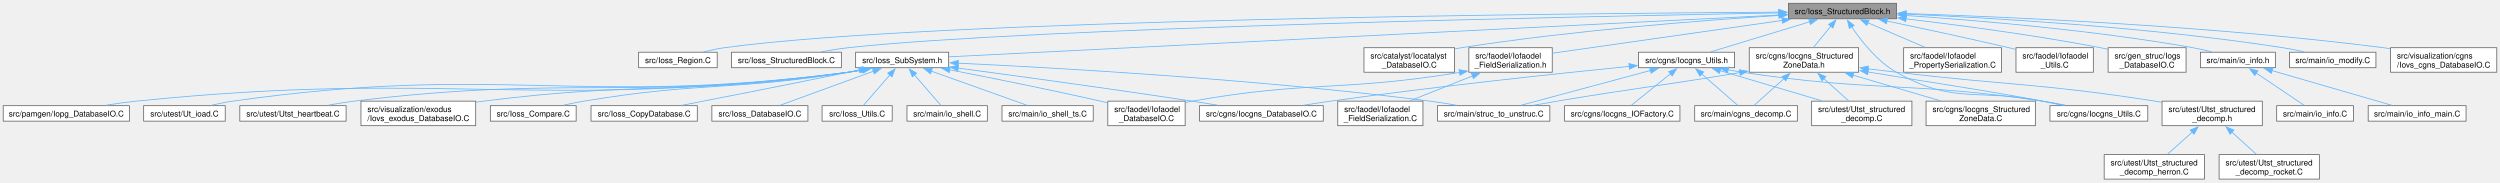
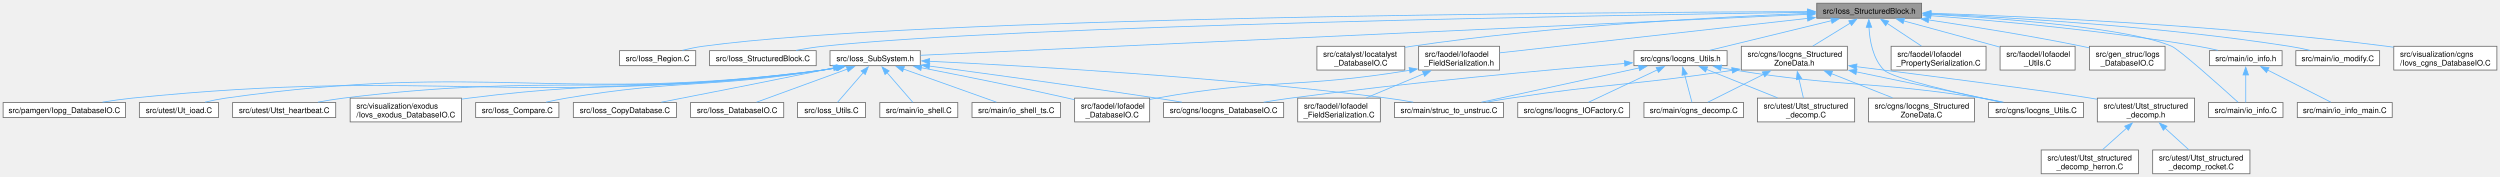
- <svg xmlns="http://www.w3.org/2000/svg" xmlns:xlink="http://www.w3.org/1999/xlink" width="3111pt" height="227pt" viewBox="0.00 0.00 3110.62 226.75">
+ <svg xmlns="http://www.w3.org/2000/svg" xmlns:xlink="http://www.w3.org/1999/xlink" width="3207pt" height="227pt" viewBox="0.00 0.00 3206.62 226.75">
  <g id="graph0" class="graph" transform="scale(1 1) rotate(0) translate(4 222.75)">
    <g id="Node000001" class="node">
      <g id="a_Node000001">
        <a xlink:title=" ">
-           <polygon fill="#999999" stroke="#666666" points="2355.75,-218.75 2221.25,-218.75 2221.25,-199.5 2355.75,-199.5 2355.75,-218.75" />
-           <text text-anchor="middle" x="2288.5" y="-205.25" font-family="Helvetica,sans-Serif" font-size="10.00">src/Ioss_StructuredBlock.h</text>
+           <polygon fill="#999999" stroke="#666666" points="2460.75,-218.75 2326.25,-218.75 2326.25,-199.5 2460.75,-199.5 2460.75,-218.75" />
+           <text text-anchor="middle" x="2393.5" y="-205.25" font-family="Helvetica,sans-Serif" font-size="10.00">src/Ioss_StructuredBlock.h</text>
        </a>
      </g>
    </g>
    <g id="Node000002" class="node">
      <g id="a_Node000002">
        <a xlink:href="Ioss__Region_8C.html" target="_top" xlink:title=" ">
          <polygon fill="white" stroke="#666666" points="888.38,-157.88 790.62,-157.88 790.62,-138.62 888.38,-138.62 888.38,-157.88" />
          <text text-anchor="middle" x="839.5" y="-144.38" font-family="Helvetica,sans-Serif" font-size="10.00">src/Ioss_Region.C</text>
        </a>
      </g>
    </g>
    <g id="edge1_Node000001_Node000002" class="edge">
      <g id="a_edge1_Node000001_Node000002">
        <a xlink:title=" ">
-           <path fill="none" stroke="#63b8ff" d="M2209.45,-207.76C1954.19,-206.23 1153.73,-198.69 897.5,-163.5 888.97,-162.33 879.88,-160.42 871.48,-158.37" />
-           <polygon fill="#63b8ff" stroke="#63b8ff" points="2209.29,-211.26 2219.31,-207.82 2209.33,-204.26 2209.29,-211.26" />
+           <path fill="none" stroke="#63b8ff" d="M2314.88,-207.97C2047.6,-207.09 1175.27,-201.33 897.5,-163.5 888.87,-162.32 879.66,-160.39 871.18,-158.31" />
+           <polygon fill="#63b8ff" stroke="#63b8ff" points="2314.49,-211.47 2324.5,-208 2314.51,-204.47 2314.49,-211.47" />
        </a>
      </g>
    </g>
    <g id="Node000003" class="node">
      <g id="a_Node000003">
        <a xlink:href="Ioss__StructuredBlock_8C.html" target="_top" xlink:title=" ">
          <polygon fill="white" stroke="#666666" points="1042.88,-157.88 906.12,-157.88 906.12,-138.62 1042.88,-138.62 1042.88,-157.88" />
          <text text-anchor="middle" x="974.5" y="-144.38" font-family="Helvetica,sans-Serif" font-size="10.00">src/Ioss_StructuredBlock.C</text>
        </a>
      </g>
    </g>
    <g id="edge2_Node000001_Node000003" class="edge">
      <g id="a_edge2_Node000001_Node000003">
        <a xlink:title=" ">
-           <path fill="none" stroke="#63b8ff" d="M2209.55,-206.8C1973.78,-202.58 1277.3,-188.33 1051.5,-163.5 1040.42,-162.28 1028.54,-160.38 1017.5,-158.36" />
-           <polygon fill="#63b8ff" stroke="#63b8ff" points="2209.18,-210.29 2219.24,-206.97 2209.31,-203.29 2209.18,-210.29" />
+           <path fill="none" stroke="#63b8ff" d="M2314.37,-207.05C2065.18,-203.42 1298.6,-190.32 1051.5,-163.5 1040.28,-162.28 1028.24,-160.36 1017.1,-158.31" />
+           <polygon fill="#63b8ff" stroke="#63b8ff" points="2314.27,-210.55 2324.32,-207.19 2314.38,-203.55 2314.27,-210.55" />
        </a>
      </g>
    </g>
    <g id="Node000004" class="node">
      <g id="a_Node000004">
        <a xlink:href="Ioss__SubSystem_8h.html" target="_top" xlink:title=" ">
          <polygon fill="white" stroke="#666666" points="1176.38,-157.88 1060.62,-157.88 1060.62,-138.62 1176.38,-138.62 1176.38,-157.88" />
          <text text-anchor="middle" x="1118.5" y="-144.38" font-family="Helvetica,sans-Serif" font-size="10.00">src/Ioss_SubSystem.h</text>
        </a>
      </g>
    </g>
    <g id="edge3_Node000001_Node000004" class="edge">
      <g id="a_edge3_Node000001_Node000004">
        <a xlink:title=" ">
-           <path fill="none" stroke="#63b8ff" d="M2209.51,-204.15C1988.94,-193.05 1369.92,-161.9 1176.8,-152.18" />
-           <polygon fill="#63b8ff" stroke="#63b8ff" points="2209.29,-207.64 2219.46,-204.65 2209.64,-200.65 2209.29,-207.64" />
+           <path fill="none" stroke="#63b8ff" d="M2314.64,-204.48C2078.84,-193.6 1382.78,-161.45 1176.65,-151.94" />
+           <polygon fill="#63b8ff" stroke="#63b8ff" points="2314.19,-207.97 2324.34,-204.93 2314.51,-200.97 2314.19,-207.97" />
        </a>
      </g>
    </g>
    <g id="Node000018" class="node">
      <g id="a_Node000018">
        <a xlink:href="Iocatalyst__DatabaseIO_8C.html" target="_top" xlink:title=" ">
-           <polygon fill="white" stroke="#666666" points="1805.88,-163.5 1693.12,-163.5 1693.12,-133 1805.88,-133 1805.88,-163.5" />
-           <text text-anchor="start" x="1701.12" y="-150" font-family="Helvetica,sans-Serif" font-size="10.00">src/catalyst/Iocatalyst</text>
-           <text text-anchor="middle" x="1749.5" y="-138.75" font-family="Helvetica,sans-Serif" font-size="10.00">_DatabaseIO.C</text>
+           <polygon fill="white" stroke="#666666" points="1797.88,-163.5 1685.12,-163.5 1685.12,-133 1797.88,-133 1797.88,-163.5" />
+           <text text-anchor="start" x="1693.12" y="-150" font-family="Helvetica,sans-Serif" font-size="10.00">src/catalyst/Iocatalyst</text>
+           <text text-anchor="middle" x="1741.5" y="-138.75" font-family="Helvetica,sans-Serif" font-size="10.00">_DatabaseIO.C</text>
        </a>
      </g>
    </g>
    <g id="edge17_Node000001_Node000018" class="edge">
      <g id="a_edge17_Node000001_Node000018">
        <a xlink:title=" ">
-           <path fill="none" stroke="#63b8ff" d="M2209.62,-203.65C2115.25,-197.62 1952.67,-185.07 1814.5,-163.5 1811.76,-163.07 1808.96,-162.6 1806.14,-162.09" />
-           <polygon fill="#63b8ff" stroke="#63b8ff" points="2209.35,-207.14 2219.56,-204.28 2209.79,-200.16 2209.35,-207.14" />
+           <path fill="none" stroke="#63b8ff" d="M2314.53,-205.63C2201.45,-201.26 1987.11,-190.03 1806.5,-163.5 1803.76,-163.1 1800.96,-162.64 1798.13,-162.15" />
+           <polygon fill="#63b8ff" stroke="#63b8ff" points="2314.18,-209.12 2324.3,-206 2314.44,-202.12 2314.18,-209.12" />
        </a>
      </g>
    </g>
    <g id="Node000019" class="node">
      <g id="a_Node000019">
        <a xlink:href="Iocgns__StructuredZoneData_8h.html" target="_top" xlink:title=" ">
-           <polygon fill="white" stroke="#666666" points="2308.5,-163.5 2172.5,-163.5 2172.5,-133 2308.5,-133 2308.5,-163.5" />
-           <text text-anchor="start" x="2180.5" y="-150" font-family="Helvetica,sans-Serif" font-size="10.00">src/cgns/Iocgns_Structured</text>
-           <text text-anchor="middle" x="2240.5" y="-138.75" font-family="Helvetica,sans-Serif" font-size="10.00">ZoneData.h</text>
+           <polygon fill="white" stroke="#666666" points="2365.5,-163.5 2229.5,-163.5 2229.5,-133 2365.5,-133 2365.5,-163.5" />
+           <text text-anchor="start" x="2237.5" y="-150" font-family="Helvetica,sans-Serif" font-size="10.00">src/cgns/Iocgns_Structured</text>
+           <text text-anchor="middle" x="2297.5" y="-138.75" font-family="Helvetica,sans-Serif" font-size="10.00">ZoneData.h</text>
        </a>
      </g>
    </g>
    <g id="edge18_Node000001_Node000019" class="edge">
      <g id="a_edge18_Node000001_Node000019">
        <a xlink:title=" ">
-           <path fill="none" stroke="#63b8ff" d="M2274.07,-190.43C2267.13,-181.92 2258.92,-171.84 2252.35,-163.78" />
-           <polygon fill="#63b8ff" stroke="#63b8ff" points="2271.22,-192.47 2280.25,-198.01 2276.65,-188.05 2271.22,-192.47" />
+           <path fill="none" stroke="#63b8ff" d="M2369.45,-193.38C2354.7,-184.33 2335.89,-172.79 2321.2,-163.78" />
+           <polygon fill="#63b8ff" stroke="#63b8ff" points="2367.28,-196.15 2377.63,-198.39 2370.93,-190.18 2367.28,-196.15" />
        </a>
      </g>
    </g>
    <g id="Node000021" class="node">
      <g id="a_Node000021">
        <a xlink:href="Iocgns__Utils_8C.html" target="_top" xlink:title=" ">
          <polygon fill="white" stroke="#666666" points="2668.38,-91.38 2546.62,-91.38 2546.62,-72.12 2668.38,-72.12 2668.38,-91.38" />
          <text text-anchor="middle" x="2607.5" y="-77.88" font-family="Helvetica,sans-Serif" font-size="10.00">src/cgns/Iocgns_Utils.C</text>
        </a>
      </g>
    </g>
    <g id="edge27_Node000001_Node000021" class="edge">
      <g id="a_edge27_Node000001_Node000021">
        <a xlink:title=" ">
-           <path fill="none" stroke="#63b8ff" d="M2300.04,-189.33C2311.79,-171.89 2331.62,-146.64 2355.5,-133 2427.1,-92.11 2456.66,-113.22 2537.5,-97 2545.77,-95.34 2554.58,-93.56 2563.07,-91.83" />
-           <polygon fill="#63b8ff" stroke="#63b8ff" points="2297.1,-187.43 2294.63,-197.73 2302.99,-191.22 2297.1,-187.43" />
+           <path fill="none" stroke="#63b8ff" d="M2393.23,-187.98C2394.11,-171.07 2398.13,-147.44 2412.5,-133 2423.17,-122.28 2508.47,-103.1 2562.66,-91.79" />
+           <polygon fill="#63b8ff" stroke="#63b8ff" points="2389.73,-187.76 2393.07,-197.82 2396.73,-187.88 2389.73,-187.76" />
        </a>
      </g>
    </g>
    <g id="Node000027" class="node">
      <g id="a_Node000027">
        <a xlink:href="Iocgns__Utils_8h.html" target="_top" xlink:title=" ">
-           <polygon fill="white" stroke="#666666" points="2154.25,-157.88 2034.75,-157.88 2034.75,-138.62 2154.25,-138.62 2154.25,-157.88" />
-           <text text-anchor="middle" x="2094.5" y="-144.38" font-family="Helvetica,sans-Serif" font-size="10.00">src/cgns/Iocgns_Utils.h</text>
+           <polygon fill="white" stroke="#666666" points="2211.25,-157.88 2091.75,-157.88 2091.75,-138.62 2211.25,-138.62 2211.25,-157.88" />
+           <text text-anchor="middle" x="2151.5" y="-144.38" font-family="Helvetica,sans-Serif" font-size="10.00">src/cgns/Iocgns_Utils.h</text>
        </a>
      </g>
    </g>
    <g id="edge28_Node000001_Node000027" class="edge">
      <g id="a_edge28_Node000001_Node000027">
        <a xlink:title=" ">
-           <path fill="none" stroke="#63b8ff" d="M2247.75,-195.76C2210.89,-184.57 2157.47,-168.36 2124.42,-158.33" />
-           <polygon fill="#63b8ff" stroke="#63b8ff" points="2246.58,-199.06 2257.16,-198.62 2248.61,-192.36 2246.58,-199.06" />
+           <path fill="none" stroke="#63b8ff" d="M2345.31,-196.4C2299.28,-185.2 2230.85,-168.56 2188.82,-158.33" />
+           <polygon fill="#63b8ff" stroke="#63b8ff" points="2344.2,-199.73 2354.75,-198.7 2345.86,-192.93 2344.2,-199.73" />
        </a>
      </g>
    </g>
    <g id="Node000029" class="node">
      <g id="a_Node000029">
        <a xlink:href="Iofaodel__FieldSerialization_8h.html" target="_top" xlink:title=" ">
-           <polygon fill="white" stroke="#666666" points="1927.38,-163.5 1823.62,-163.5 1823.62,-133 1927.38,-133 1927.38,-163.5" />
-           <text text-anchor="start" x="1831.62" y="-150" font-family="Helvetica,sans-Serif" font-size="10.00">src/faodel/Iofaodel</text>
-           <text text-anchor="middle" x="1875.5" y="-138.75" font-family="Helvetica,sans-Serif" font-size="10.00">_FieldSerialization.h</text>
+           <polygon fill="white" stroke="#666666" points="1919.38,-163.5 1815.62,-163.5 1815.62,-133 1919.38,-133 1919.38,-163.5" />
+           <text text-anchor="start" x="1823.62" y="-150" font-family="Helvetica,sans-Serif" font-size="10.00">src/faodel/Iofaodel</text>
+           <text text-anchor="middle" x="1867.5" y="-138.75" font-family="Helvetica,sans-Serif" font-size="10.00">_FieldSerialization.h</text>
        </a>
      </g>
    </g>
    <g id="edge35_Node000001_Node000029" class="edge">
      <g id="a_edge35_Node000001_Node000029">
        <a xlink:title=" ">
-           <path fill="none" stroke="#63b8ff" d="M2213.54,-197.44C2130.86,-185.65 2000,-167 1927.74,-156.7" />
-           <polygon fill="#63b8ff" stroke="#63b8ff" points="2212.98,-200.89 2223.38,-198.84 2213.97,-193.96 2212.98,-200.89" />
+           <path fill="none" stroke="#63b8ff" d="M2314.57,-199.29C2205.57,-187.09 2012,-165.42 1919.51,-155.07" />
+           <polygon fill="#63b8ff" stroke="#63b8ff" points="2313.98,-202.75 2324.31,-200.38 2314.76,-195.79 2313.98,-202.75" />
        </a>
      </g>
    </g>
    <g id="Node000031" class="node">
      <g id="a_Node000031">
        <a xlink:href="Iofaodel__PropertySerialization_8C.html" target="_top" xlink:title=" ">
-           <polygon fill="white" stroke="#666666" points="2486.38,-163.5 2364.62,-163.5 2364.62,-133 2486.38,-133 2486.38,-163.5" />
-           <text text-anchor="start" x="2372.62" y="-150" font-family="Helvetica,sans-Serif" font-size="10.00">src/faodel/Iofaodel</text>
-           <text text-anchor="middle" x="2425.5" y="-138.75" font-family="Helvetica,sans-Serif" font-size="10.00">_PropertySerialization.C</text>
+           <polygon fill="white" stroke="#666666" points="2543.38,-163.5 2421.62,-163.5 2421.62,-133 2543.38,-133 2543.38,-163.5" />
+           <text text-anchor="start" x="2429.62" y="-150" font-family="Helvetica,sans-Serif" font-size="10.00">src/faodel/Iofaodel</text>
+           <text text-anchor="middle" x="2482.5" y="-138.75" font-family="Helvetica,sans-Serif" font-size="10.00">_PropertySerialization.C</text>
        </a>
      </g>
    </g>
    <g id="edge38_Node000001_Node000031" class="edge">
      <g id="a_edge38_Node000001_Node000031">
        <a xlink:title=" ">
-           <path fill="none" stroke="#63b8ff" d="M2320.06,-194.56C2341.36,-185.41 2369.47,-173.33 2391.31,-163.94" />
-           <polygon fill="#63b8ff" stroke="#63b8ff" points="2318.8,-191.29 2311,-198.46 2321.57,-197.72 2318.8,-191.29" />
+           <path fill="none" stroke="#63b8ff" d="M2416.59,-192.85C2430.14,-183.89 2447.18,-172.62 2460.53,-163.78" />
+           <polygon fill="#63b8ff" stroke="#63b8ff" points="2414.69,-189.91 2408.28,-198.35 2418.55,-195.75 2414.69,-189.91" />
        </a>
      </g>
    </g>
    <g id="Node000032" class="node">
      <g id="a_Node000032">
        <a xlink:href="Iofaodel__Utils_8C.html" target="_top" xlink:title=" ">
-           <polygon fill="white" stroke="#666666" points="2600.62,-163.5 2504.38,-163.5 2504.38,-133 2600.62,-133 2600.62,-163.5" />
-           <text text-anchor="start" x="2512.38" y="-150" font-family="Helvetica,sans-Serif" font-size="10.00">src/faodel/Iofaodel</text>
-           <text text-anchor="middle" x="2552.5" y="-138.75" font-family="Helvetica,sans-Serif" font-size="10.00">_Utils.C</text>
+           <polygon fill="white" stroke="#666666" points="2657.62,-163.5 2561.38,-163.5 2561.38,-133 2657.62,-133 2657.62,-163.5" />
+           <text text-anchor="start" x="2569.38" y="-150" font-family="Helvetica,sans-Serif" font-size="10.00">src/faodel/Iofaodel</text>
+           <text text-anchor="middle" x="2609.5" y="-138.75" font-family="Helvetica,sans-Serif" font-size="10.00">_Utils.C</text>
        </a>
      </g>
    </g>
    <g id="edge39_Node000001_Node000032" class="edge">
      <g id="a_edge39_Node000001_Node000032">
        <a xlink:title=" ">
-           <path fill="none" stroke="#63b8ff" d="M2343.65,-196.75C2385.42,-188.01 2444.17,-175.45 2495.5,-163.5 2498.28,-162.85 2501.14,-162.18 2504.02,-161.49" />
-           <polygon fill="#63b8ff" stroke="#63b8ff" points="2343.16,-193.27 2334.09,-198.74 2344.59,-200.13 2343.16,-193.27" />
+           <path fill="none" stroke="#63b8ff" d="M2437.86,-196.03C2473.69,-186.27 2524.04,-172.54 2560.94,-162.49" />
+           <polygon fill="#63b8ff" stroke="#63b8ff" points="2436.96,-192.65 2428.24,-198.66 2438.81,-199.4 2436.96,-192.65" />
        </a>
      </g>
    </g>
    <g id="Node000033" class="node">
      <g id="a_Node000033">
        <a xlink:href="Iogs__DatabaseIO_8C.html" target="_top" xlink:title=" ">
-           <polygon fill="white" stroke="#666666" points="2716,-163.5 2619,-163.5 2619,-133 2716,-133 2716,-163.5" />
-           <text text-anchor="start" x="2627" y="-150" font-family="Helvetica,sans-Serif" font-size="10.00">src/gen_struc/Iogs</text>
-           <text text-anchor="middle" x="2667.5" y="-138.75" font-family="Helvetica,sans-Serif" font-size="10.00">_DatabaseIO.C</text>
+           <polygon fill="white" stroke="#666666" points="2773,-163.5 2676,-163.5 2676,-133 2773,-133 2773,-163.5" />
+           <text text-anchor="start" x="2684" y="-150" font-family="Helvetica,sans-Serif" font-size="10.00">src/gen_struc/Iogs</text>
+           <text text-anchor="middle" x="2724.5" y="-138.75" font-family="Helvetica,sans-Serif" font-size="10.00">_DatabaseIO.C</text>
        </a>
      </g>
    </g>
    <g id="edge40_Node000001_Node000033" class="edge">
      <g id="a_edge40_Node000001_Node000033">
        <a xlink:title=" ">
-           <path fill="none" stroke="#63b8ff" d="M2367.57,-199.43C2432.77,-191.71 2527.53,-179.22 2609.5,-163.5 2612.45,-162.93 2615.48,-162.31 2618.53,-161.66" />
-           <polygon fill="#63b8ff" stroke="#63b8ff" points="2367.18,-195.95 2357.66,-200.59 2368,-202.9 2367.18,-195.95" />
+           <path fill="none" stroke="#63b8ff" d="M2469.35,-197.37C2524.29,-189.18 2600.25,-177.03 2666.5,-163.5 2669.45,-162.9 2672.47,-162.25 2675.51,-161.57" />
+           <polygon fill="#63b8ff" stroke="#63b8ff" points="2469.18,-193.86 2459.8,-198.78 2470.2,-200.78 2469.18,-193.86" />
        </a>
      </g>
    </g>
    <g id="Node000034" class="node">
      <g id="a_Node000034">
-         <a xlink:href="io__info_8h.html" target="_top" xlink:title=" ">
-           <polygon fill="white" stroke="#666666" points="2827.12,-157.88 2733.88,-157.88 2733.88,-138.62 2827.12,-138.62 2827.12,-157.88" />
-           <text text-anchor="middle" x="2780.5" y="-144.38" font-family="Helvetica,sans-Serif" font-size="10.00">src/main/io_info.h</text>
+         <a xlink:href="io__info_8C.html" target="_top" xlink:title=" ">
+           <polygon fill="white" stroke="#666666" points="2924.25,-91.38 2828.75,-91.38 2828.75,-72.12 2924.25,-72.12 2924.25,-91.38" />
+           <text text-anchor="middle" x="2876.5" y="-77.88" font-family="Helvetica,sans-Serif" font-size="10.00">src/main/io_info.C</text>
        </a>
      </g>
    </g>
    <g id="edge41_Node000001_Node000034" class="edge">
      <g id="a_edge41_Node000001_Node000034">
        <a xlink:title=" ">
-           <path fill="none" stroke="#63b8ff" d="M2367.61,-203.54C2455.34,-197.64 2600.82,-185.44 2724.5,-163.5 2732.2,-162.13 2740.41,-160.28 2748.1,-158.35" />
-           <polygon fill="#63b8ff" stroke="#63b8ff" points="2367.41,-200.05 2357.66,-204.2 2367.87,-207.03 2367.41,-200.05" />
+           <path fill="none" stroke="#63b8ff" d="M2472.2,-204.47C2569.16,-199.04 2727.65,-186.87 2781.5,-163.5 2791.48,-159.17 2844.35,-111.86 2866.61,-91.73" />
+           <polygon fill="#63b8ff" stroke="#63b8ff" points="2472.29,-200.96 2462.49,-205 2472.67,-207.95 2472.29,-200.96" />
+         </a>
+       </g>
+     </g>
+     <g id="Node000035" class="node">
+       <g id="a_Node000035">
+         <a xlink:href="io__info_8h.html" target="_top" xlink:title=" ">
+           <polygon fill="white" stroke="#666666" points="2923.12,-157.88 2829.88,-157.88 2829.88,-138.62 2923.12,-138.62 2923.12,-157.88" />
+           <text text-anchor="middle" x="2876.5" y="-144.38" font-family="Helvetica,sans-Serif" font-size="10.00">src/main/io_info.h</text>
+         </a>
+       </g>
+     </g>
+     <g id="edge42_Node000001_Node000035" class="edge">
+       <g id="a_edge42_Node000001_Node000035">
+         <a xlink:title=" ">
+           <path fill="none" stroke="#63b8ff" d="M2472.48,-202.72C2557.56,-196.21 2696.74,-183.57 2815.5,-163.5 2823.76,-162.1 2832.57,-160.26 2840.85,-158.36" />
+           <polygon fill="#63b8ff" stroke="#63b8ff" points="2472.31,-199.22 2462.6,-203.46 2472.84,-206.2 2472.31,-199.22" />
        </a>
      </g>
    </g>
    <g id="Node000037" class="node">
      <g id="a_Node000037">
        <a xlink:href="io__modify_8C.html" target="_top" xlink:title=" ">
-           <polygon fill="white" stroke="#666666" points="2952.25,-157.88 2844.75,-157.88 2844.75,-138.62 2952.25,-138.62 2952.25,-157.88" />
-           <text text-anchor="middle" x="2898.5" y="-144.38" font-family="Helvetica,sans-Serif" font-size="10.00">src/main/io_modify.C</text>
-         </a>
-       </g>
-     </g>
-     <g id="edge44_Node000001_Node000037" class="edge">
-       <g id="a_edge44_Node000001_Node000037">
-         <a xlink:title=" ">
-           <path fill="none" stroke="#63b8ff" d="M2367.25,-205.29C2474.07,-200.63 2670.63,-189.18 2836.5,-163.5 2845.12,-162.17 2854.33,-160.3 2862.93,-158.35" />
-           <polygon fill="#63b8ff" stroke="#63b8ff" points="2367.29,-201.79 2357.44,-205.71 2367.59,-208.78 2367.29,-201.79" />
+           <polygon fill="white" stroke="#666666" points="3048.25,-157.88 2940.75,-157.88 2940.75,-138.62 3048.25,-138.62 3048.25,-157.88" />
+           <text text-anchor="middle" x="2994.5" y="-144.38" font-family="Helvetica,sans-Serif" font-size="10.00">src/main/io_modify.C</text>
+         </a>
+       </g>
+     </g>
+     <g id="edge45_Node000001_Node000037" class="edge">
+       <g id="a_edge45_Node000001_Node000037">
+         <a xlink:title=" ">
+           <path fill="none" stroke="#63b8ff" d="M2472.58,-205.13C2578,-200.32 2770.19,-188.74 2932.5,-163.5 2941.12,-162.16 2950.33,-160.29 2958.93,-158.34" />
+           <polygon fill="#63b8ff" stroke="#63b8ff" points="2472.44,-201.63 2462.6,-205.57 2472.75,-208.62 2472.44,-201.63" />
        </a>
      </g>
    </g>
    <g id="Node000038" class="node">
      <g id="a_Node000038">
        <a xlink:href="Iovs__cgns__DatabaseIO_8C.html" target="_top" xlink:title=" ">
-           <polygon fill="white" stroke="#666666" points="3102.62,-163.5 2970.38,-163.5 2970.38,-133 3102.62,-133 3102.62,-163.5" />
-           <text text-anchor="start" x="2978.38" y="-150" font-family="Helvetica,sans-Serif" font-size="10.00">src/visualization/cgns</text>
-           <text text-anchor="middle" x="3036.5" y="-138.75" font-family="Helvetica,sans-Serif" font-size="10.00">/Iovs_cgns_DatabaseIO.C</text>
-         </a>
-       </g>
-     </g>
-     <g id="edge45_Node000001_Node000038" class="edge">
-       <g id="a_edge45_Node000001_Node000038">
-         <a xlink:title=" ">
-           <path fill="none" stroke="#63b8ff" d="M2367.53,-206C2493.59,-201.9 2747.77,-190.79 2961.5,-163.5 2964.26,-163.15 2967.07,-162.76 2969.91,-162.34" />
-           <polygon fill="#63b8ff" stroke="#63b8ff" points="2367.5,-202.5 2357.62,-206.31 2367.72,-209.49 2367.5,-202.5" />
+           <polygon fill="white" stroke="#666666" points="3198.62,-163.5 3066.38,-163.5 3066.38,-133 3198.62,-133 3198.62,-163.5" />
+           <text text-anchor="start" x="3074.38" y="-150" font-family="Helvetica,sans-Serif" font-size="10.00">src/visualization/cgns</text>
+           <text text-anchor="middle" x="3132.5" y="-138.75" font-family="Helvetica,sans-Serif" font-size="10.00">/Iovs_cgns_DatabaseIO.C</text>
+         </a>
+       </g>
+     </g>
+     <g id="edge46_Node000001_Node000038" class="edge">
+       <g id="a_edge46_Node000001_Node000038">
+         <a xlink:title=" ">
+           <path fill="none" stroke="#63b8ff" d="M2472.46,-205.9C2597.17,-201.69 2847.18,-190.45 3057.5,-163.5 3060.26,-163.15 3063.07,-162.75 3065.91,-162.33" />
+           <polygon fill="#63b8ff" stroke="#63b8ff" points="2472.54,-202.39 2462.67,-206.22 2472.78,-209.39 2472.54,-202.39" />
        </a>
      </g>
    </g>
    <g id="Node000005" class="node">
      <g id="a_Node000005">
        <a xlink:href="Ioss__Compare_8C.html" target="_top" xlink:title=" ">
          <polygon fill="white" stroke="#666666" points="712.88,-91.38 606.12,-91.38 606.12,-72.12 712.88,-72.12 712.88,-91.38" />
          <text text-anchor="middle" x="659.5" y="-77.88" font-family="Helvetica,sans-Serif" font-size="10.00">src/Ioss_Compare.C</text>
        </a>
      </g>
    </g>
    <g id="edge4_Node000004_Node000005" class="edge">
      <g id="a_edge4_Node000004_Node000005">
        <a xlink:title=" ">
          <path fill="none" stroke="#63b8ff" d="M1067.8,-135.9C1062.31,-134.84 1056.8,-133.85 1051.5,-133 906.27,-109.67 867.58,-121.26 722.5,-97 713.98,-95.58 704.89,-93.72 696.34,-91.82" />
          <polygon fill="#63b8ff" stroke="#63b8ff" points="1066.97,-139.31 1077.46,-137.85 1068.35,-132.45 1066.97,-139.31" />
        </a>
      </g>
    </g>
    <g id="Node000006" class="node">
      <g id="a_Node000006">
        <a xlink:href="Ioss__CopyDatabase_8C.html" target="_top" xlink:title=" ">
          <polygon fill="white" stroke="#666666" points="863.62,-91.38 731.38,-91.38 731.38,-72.12 863.62,-72.12 863.62,-91.38" />
          <text text-anchor="middle" x="797.5" y="-77.88" font-family="Helvetica,sans-Serif" font-size="10.00">src/Ioss_CopyDatabase.C</text>
        </a>
      </g>
    </g>
    <g id="edge5_Node000004_Node000006" class="edge">
      <g id="a_edge5_Node000004_Node000006">
        <a xlink:title=" ">
          <path fill="none" stroke="#63b8ff" d="M1065.42,-135.89C1060.71,-134.9 1056.02,-133.93 1051.5,-133 979.28,-118.18 895.35,-101.72 844.35,-91.81" />
          <polygon fill="#63b8ff" stroke="#63b8ff" points="1064.36,-139.24 1074.86,-137.88 1065.8,-132.39 1064.36,-139.24" />
        </a>
      </g>
    </g>
    <g id="Node000007" class="node">
      <g id="a_Node000007">
        <a xlink:href="Ioss__DatabaseIO_8C.html" target="_top" xlink:title=" ">
          <polygon fill="white" stroke="#666666" points="1001.25,-91.38 881.75,-91.38 881.75,-72.12 1001.25,-72.12 1001.25,-91.38" />
          <text text-anchor="middle" x="941.5" y="-77.88" font-family="Helvetica,sans-Serif" font-size="10.00">src/Ioss_DatabaseIO.C</text>
        </a>
      </g>
    </g>
    <g id="edge6_Node000004_Node000007" class="edge">
      <g id="a_edge6_Node000004_Node000007">
        <a xlink:title=" ">
          <path fill="none" stroke="#63b8ff" d="M1082.94,-134.29C1048.36,-121.69 996.74,-102.88 966.36,-91.81" />
          <polygon fill="#63b8ff" stroke="#63b8ff" points="1081.5,-137.49 1092.09,-137.63 1083.9,-130.91 1081.5,-137.49" />
        </a>
      </g>
    </g>
    <g id="Node000008" class="node">
      <g id="a_Node000008">
        <a xlink:href="Ioss__Utils_8C.html" target="_top" xlink:title=" ">
          <polygon fill="white" stroke="#666666" points="1106.12,-91.38 1018.88,-91.38 1018.88,-72.12 1106.12,-72.12 1106.12,-91.38" />
          <text text-anchor="middle" x="1062.5" y="-77.88" font-family="Helvetica,sans-Serif" font-size="10.00">src/Ioss_Utils.C</text>
        </a>
      </g>
    </g>
    <g id="edge7_Node000004_Node000008" class="edge">
      <g id="a_edge7_Node000004_Node000008">
        <a xlink:title=" ">
          <path fill="none" stroke="#63b8ff" d="M1103.29,-129.73C1092.59,-117.41 1078.72,-101.43 1070.22,-91.64" />
          <polygon fill="#63b8ff" stroke="#63b8ff" points="1100.52,-131.88 1109.72,-137.14 1105.81,-127.29 1100.52,-131.88" />
        </a>
      </g>
    </g>
    <g id="Node000009" class="node">
      <g id="a_Node000009">
        <a xlink:href="Iocgns__DatabaseIO_8C.html" target="_top" xlink:title=" ">
          <polygon fill="white" stroke="#666666" points="1642.5,-91.38 1488.5,-91.38 1488.5,-72.12 1642.5,-72.12 1642.5,-91.38" />
          <text text-anchor="middle" x="1565.5" y="-77.88" font-family="Helvetica,sans-Serif" font-size="10.00">src/cgns/Iocgns_DatabaseIO.C</text>
        </a>
      </g>
    </g>
    <g id="edge8_Node000004_Node000009" class="edge">
      <g id="a_edge8_Node000004_Node000009">
        <a xlink:title=" ">
          <path fill="none" stroke="#63b8ff" d="M1188,-138.12C1260.75,-128.43 1378.26,-112.43 1479.5,-97 1489.97,-95.4 1501.15,-93.61 1511.86,-91.86" />
          <polygon fill="#63b8ff" stroke="#63b8ff" points="1187.67,-134.63 1178.22,-139.42 1188.59,-141.57 1187.67,-134.63" />
        </a>
      </g>
    </g>
    <g id="Node000010" class="node">
      <g id="a_Node000010">
        <a xlink:href="Iofaodel__DatabaseIO_8C.html" target="_top" xlink:title=" ">
          <polygon fill="white" stroke="#666666" points="1470.62,-97 1374.38,-97 1374.38,-66.5 1470.62,-66.5 1470.62,-97" />
          <text text-anchor="start" x="1382.38" y="-83.5" font-family="Helvetica,sans-Serif" font-size="10.00">src/faodel/Iofaodel</text>
          <text text-anchor="middle" x="1422.5" y="-72.25" font-family="Helvetica,sans-Serif" font-size="10.00">_DatabaseIO.C</text>
        </a>
      </g>
    </g>
    <g id="edge9_Node000004_Node000010" class="edge">
      <g id="a_edge9_Node000004_Node000010">
        <a xlink:title=" ">
          <path fill="none" stroke="#63b8ff" d="M1177.72,-135.97C1227.85,-126.23 1301.56,-111.49 1365.5,-97 1368.29,-96.37 1371.14,-95.71 1374.02,-95.02" />
          <polygon fill="#63b8ff" stroke="#63b8ff" points="1177.09,-132.52 1167.93,-137.86 1178.42,-139.4 1177.09,-132.52" />
        </a>
      </g>
    </g>
    <g id="Node000011" class="node">
      <g id="a_Node000011">
        <a xlink:href="io__shell_8C.html" target="_top" xlink:title=" ">
          <polygon fill="white" stroke="#666666" points="1224.5,-91.38 1124.5,-91.38 1124.5,-72.12 1224.5,-72.12 1224.5,-91.38" />
          <text text-anchor="middle" x="1174.5" y="-77.88" font-family="Helvetica,sans-Serif" font-size="10.00">src/main/io_shell.C</text>
        </a>
      </g>
    </g>
    <g id="edge10_Node000004_Node000011" class="edge">
      <g id="a_edge10_Node000004_Node000011">
        <a xlink:title=" ">
          <path fill="none" stroke="#63b8ff" d="M1133.71,-129.73C1144.41,-117.41 1158.28,-101.43 1166.78,-91.64" />
          <polygon fill="#63b8ff" stroke="#63b8ff" points="1131.19,-127.29 1127.28,-137.14 1136.48,-131.88 1131.19,-127.29" />
        </a>
      </g>
    </g>
    <g id="Node000012" class="node">
      <g id="a_Node000012">
        <a xlink:href="io__shell__ts_8C.html" target="_top" xlink:title=" ">
          <polygon fill="white" stroke="#666666" points="1356.25,-91.38 1242.75,-91.38 1242.75,-72.12 1356.25,-72.12 1356.25,-91.38" />
          <text text-anchor="middle" x="1299.5" y="-77.88" font-family="Helvetica,sans-Serif" font-size="10.00">src/main/io_shell_ts.C</text>
        </a>
      </g>
    </g>
    <g id="edge11_Node000004_Node000012" class="edge">
      <g id="a_edge11_Node000004_Node000012">
        <a xlink:title=" ">
          <path fill="none" stroke="#63b8ff" d="M1154.87,-134.29C1190.23,-121.69 1243.01,-102.88 1274.08,-91.81" />
          <polygon fill="#63b8ff" stroke="#63b8ff" points="1153.72,-130.98 1145.47,-137.64 1156.07,-137.58 1153.72,-130.98" />
        </a>
      </g>
    </g>
    <g id="Node000013" class="node">
      <g id="a_Node000013">
        <a xlink:href="struc__to__unstruc_8C.html" target="_top" xlink:title=" ">
          <polygon fill="white" stroke="#666666" points="1924.38,-91.38 1784.62,-91.38 1784.62,-72.12 1924.38,-72.12 1924.38,-91.38" />
          <text text-anchor="middle" x="1854.5" y="-77.88" font-family="Helvetica,sans-Serif" font-size="10.00">src/main/struc_to_unstruc.C</text>
        </a>
      </g>
    </g>
    <g id="edge12_Node000004_Node000013" class="edge">
      <g id="a_edge12_Node000004_Node000013">
        <a xlink:title=" ">
          <path fill="none" stroke="#63b8ff" d="M1187.91,-144.28C1308.02,-138.61 1562.25,-124.32 1775.5,-97 1786.28,-95.62 1797.83,-93.76 1808.67,-91.83" />
          <polygon fill="#63b8ff" stroke="#63b8ff" points="1188.05,-140.76 1178.22,-144.73 1188.37,-147.76 1188.05,-140.76" />
        </a>
      </g>
    </g>
    <g id="Node000014" class="node">
      <g id="a_Node000014">
        <a xlink:href="Iopg__DatabaseIO_8C.html" target="_top" xlink:title=" ">
          <polygon fill="white" stroke="#666666" points="157,-91.38 0,-91.38 0,-72.12 157,-72.12 157,-91.38" />
          <text text-anchor="middle" x="78.5" y="-77.88" font-family="Helvetica,sans-Serif" font-size="10.00">src/pamgen/Iopg_DatabaseIO.C</text>
        </a>
      </g>
    </g>
    <g id="edge13_Node000004_Node000014" class="edge">
      <g id="a_edge13_Node000004_Node000014">
        <a xlink:title=" ">
          <path fill="none" stroke="#63b8ff" d="M1070.09,-135.94C1063.86,-134.79 1057.55,-133.76 1051.5,-133 660.48,-83.83 557.58,-136.93 165.5,-97 153.17,-95.74 139.93,-93.86 127.59,-91.86" />
          <polygon fill="#63b8ff" stroke="#63b8ff" points="1069.15,-139.33 1079.64,-137.84 1070.52,-132.46 1069.15,-139.33" />
        </a>
      </g>
    </g>
    <g id="Node000015" class="node">
      <g id="a_Node000015">
        <a xlink:href="Ut__ioad_8C.html" target="_top" xlink:title=" ">
          <polygon fill="white" stroke="#666666" points="276.25,-91.38 174.75,-91.38 174.75,-72.12 276.25,-72.12 276.25,-91.38" />
          <text text-anchor="middle" x="225.5" y="-77.88" font-family="Helvetica,sans-Serif" font-size="10.00">src/utest/Ut_ioad.C</text>
        </a>
      </g>
    </g>
    <g id="edge14_Node000004_Node000015" class="edge">
      <g id="a_edge14_Node000004_Node000015">
        <a xlink:title=" ">
          <path fill="none" stroke="#63b8ff" d="M1070.08,-135.98C1063.85,-134.82 1057.54,-133.78 1051.5,-133 713.48,-89.41 622.98,-144.58 285.5,-97 276.81,-95.77 267.53,-93.87 258.93,-91.85" />
          <polygon fill="#63b8ff" stroke="#63b8ff" points="1069.15,-139.36 1079.64,-137.88 1070.51,-132.5 1069.15,-139.36" />
        </a>
      </g>
    </g>
    <g id="Node000016" class="node">
      <g id="a_Node000016">
        <a xlink:href="Utst__heartbeat_8C.html" target="_top" xlink:title=" ">
          <polygon fill="white" stroke="#666666" points="426.62,-91.38 294.38,-91.38 294.38,-72.12 426.62,-72.12 426.62,-91.38" />
          <text text-anchor="middle" x="360.5" y="-77.88" font-family="Helvetica,sans-Serif" font-size="10.00">src/utest/Utst_heartbeat.C</text>
        </a>
      </g>
    </g>
    <g id="edge15_Node000004_Node000016" class="edge">
      <g id="a_edge15_Node000004_Node000016">
        <a xlink:title=" ">
          <path fill="none" stroke="#63b8ff" d="M1069.84,-136C1063.69,-134.85 1057.47,-133.8 1051.5,-133 780.15,-96.42 708.27,-130.3 436.5,-97 425.84,-95.69 414.42,-93.81 403.76,-91.84" />
          <polygon fill="#63b8ff" stroke="#63b8ff" points="1068.79,-139.36 1079.28,-137.89 1070.15,-132.5 1068.79,-139.36" />
        </a>
      </g>
    </g>
    <g id="Node000017" class="node">
      <g id="a_Node000017">
        <a xlink:href="Iovs__exodus__DatabaseIO_8C.html" target="_top" xlink:title=" ">
          <polygon fill="white" stroke="#666666" points="587.88,-97 445.12,-97 445.12,-66.5 587.88,-66.5 587.88,-97" />
          <text text-anchor="start" x="453.12" y="-83.5" font-family="Helvetica,sans-Serif" font-size="10.00">src/visualization/exodus</text>
          <text text-anchor="middle" x="516.5" y="-72.25" font-family="Helvetica,sans-Serif" font-size="10.00">/Iovs_exodus_DatabaseIO.C</text>
        </a>
      </g>
    </g>
    <g id="edge16_Node000004_Node000017" class="edge">
      <g id="a_edge16_Node000004_Node000017">
        <a xlink:title=" ">
          <path fill="none" stroke="#63b8ff" d="M1068.92,-135.95C1063.07,-134.84 1057.17,-133.82 1051.5,-133 851.19,-103.88 798.29,-122.56 597.5,-97 594.38,-96.6 591.21,-96.17 588,-95.71" />
          <polygon fill="#63b8ff" stroke="#63b8ff" points="1068.06,-139.35 1078.55,-137.88 1069.43,-132.48 1068.06,-139.35" />
        </a>
      </g>
    </g>
    <g id="edge22_Node000019_Node000013" class="edge">
      <g id="a_edge22_Node000019_Node000013">
        <a xlink:title=" ">
-           <path fill="none" stroke="#63b8ff" d="M2161.04,-132.61C2059.64,-115.47 2032.04,-113.6 1933.5,-97 1923.88,-95.38 1913.61,-93.58 1903.77,-91.82" />
-           <polygon fill="#63b8ff" stroke="#63b8ff" points="2160.15,-136.01 2170.59,-134.23 2161.32,-129.11 2160.15,-136.01" />
+           <path fill="none" stroke="#63b8ff" d="M2217.82,-132.64C2091.53,-113.45 2056.98,-115.87 1933.5,-97 1923.44,-95.46 1912.7,-93.64 1902.47,-91.83" />
+           <polygon fill="#63b8ff" stroke="#63b8ff" points="2217.19,-136.09 2227.61,-134.15 2218.25,-129.17 2217.19,-136.09" />
        </a>
      </g>
    </g>
    <g id="Node000020" class="node">
      <g id="a_Node000020">
        <a xlink:href="Iocgns__StructuredZoneData_8C.html" target="_top" xlink:title=" ">
          <polygon fill="white" stroke="#666666" points="2528.5,-97 2392.5,-97 2392.5,-66.5 2528.5,-66.5 2528.5,-97" />
          <text text-anchor="start" x="2400.5" y="-83.5" font-family="Helvetica,sans-Serif" font-size="10.00">src/cgns/Iocgns_Structured</text>
          <text text-anchor="middle" x="2460.5" y="-72.25" font-family="Helvetica,sans-Serif" font-size="10.00">ZoneData.C</text>
        </a>
      </g>
    </g>
    <g id="edge19_Node000019_Node000020" class="edge">
      <g id="a_edge19_Node000019_Node000020">
        <a xlink:title=" ">
-           <path fill="none" stroke="#63b8ff" d="M2301.54,-129.35C2335.86,-119.29 2378.18,-106.89 2410.52,-97.4" />
-           <polygon fill="#63b8ff" stroke="#63b8ff" points="2300.76,-125.94 2292.15,-132.11 2302.73,-132.65 2300.76,-125.94" />
+           <path fill="none" stroke="#63b8ff" d="M2345.18,-128.38C2370.12,-118.51 2400.2,-106.61 2423.38,-97.44" />
+           <polygon fill="#63b8ff" stroke="#63b8ff" points="2343.91,-125.12 2335.89,-132.06 2346.48,-131.63 2343.91,-125.12" />
        </a>
      </g>
    </g>
    <g id="edge20_Node000019_Node000021" class="edge">
      <g id="a_edge20_Node000019_Node000021">
        <a xlink:title=" ">
-           <path fill="none" stroke="#63b8ff" d="M2320,-133.43C2320.84,-133.28 2321.67,-133.14 2322.5,-133 2418.01,-116.71 2442.24,-114.67 2537.5,-97 2546.16,-95.39 2555.4,-93.58 2564.23,-91.8" />
-           <polygon fill="#63b8ff" stroke="#63b8ff" points="2319.71,-129.93 2310.44,-135.07 2320.89,-136.83 2319.71,-129.93" />
+           <path fill="none" stroke="#63b8ff" d="M2377.16,-130.67C2436.68,-118.29 2515.78,-101.83 2564.1,-91.78" />
+           <polygon fill="#63b8ff" stroke="#63b8ff" points="2376.47,-127.24 2367.4,-132.71 2377.9,-134.1 2376.47,-127.24" />
        </a>
      </g>
    </g>
    <g id="Node000022" class="node">
      <g id="a_Node000022">
        <a xlink:href="cgns__decomp_8C.html" target="_top" xlink:title=" ">
          <polygon fill="white" stroke="#666666" points="2232.38,-91.38 2104.62,-91.38 2104.62,-72.12 2232.38,-72.12 2232.38,-91.38" />
          <text text-anchor="middle" x="2168.5" y="-77.88" font-family="Helvetica,sans-Serif" font-size="10.00">src/main/cgns_decomp.C</text>
        </a>
      </g>
    </g>
    <g id="edge21_Node000019_Node000022" class="edge">
      <g id="a_edge21_Node000019_Node000022">
        <a xlink:title=" ">
-           <path fill="none" stroke="#63b8ff" d="M2215.71,-125.04C2202.87,-113.54 2187.93,-100.15 2178.35,-91.57" />
-           <polygon fill="#63b8ff" stroke="#63b8ff" points="2213.25,-127.54 2223.03,-131.6 2217.92,-122.32 2213.25,-127.54" />
+           <path fill="none" stroke="#63b8ff" d="M2258.05,-127.53C2234.21,-115.6 2204.96,-100.98 2186.52,-91.76" />
+           <polygon fill="#63b8ff" stroke="#63b8ff" points="2256.36,-130.6 2266.87,-131.94 2259.5,-124.33 2256.36,-130.6" />
        </a>
      </g>
    </g>
    <g id="Node000023" class="node">
      <g id="a_Node000023">
        <a xlink:href="Utst__structured__decomp_8C.html" target="_top" xlink:title=" ">
          <polygon fill="white" stroke="#666666" points="2374.88,-97 2250.12,-97 2250.12,-66.5 2374.88,-66.5 2374.88,-97" />
          <text text-anchor="start" x="2258.12" y="-83.5" font-family="Helvetica,sans-Serif" font-size="10.00">src/utest/Utst_structured</text>
          <text text-anchor="middle" x="2312.5" y="-72.25" font-family="Helvetica,sans-Serif" font-size="10.00">_decomp.C</text>
        </a>
      </g>
    </g>
    <g id="edge23_Node000019_Node000023" class="edge">
      <g id="a_edge23_Node000019_Node000023">
        <a xlink:title=" ">
-           <path fill="none" stroke="#63b8ff" d="M2265.38,-124.96C2275.59,-115.82 2287.12,-105.48 2296.23,-97.33" />
-           <polygon fill="#63b8ff" stroke="#63b8ff" points="2263.08,-122.32 2257.97,-131.6 2267.75,-127.54 2263.08,-122.32" />
+           <path fill="none" stroke="#63b8ff" d="M2303.47,-121.59C2305.39,-113.34 2307.44,-104.49 2309.11,-97.33" />
+           <polygon fill="#63b8ff" stroke="#63b8ff" points="2300.1,-120.61 2301.25,-131.14 2306.92,-122.19 2300.1,-120.61" />
        </a>
      </g>
    </g>
    <g id="Node000024" class="node">
      <g id="a_Node000024">
        <a xlink:href="Utst__structured__decomp_8h.html" target="_top" xlink:title=" ">
          <polygon fill="white" stroke="#666666" points="2810.88,-97 2686.12,-97 2686.12,-66.5 2810.88,-66.5 2810.88,-97" />
          <text text-anchor="start" x="2694.12" y="-83.5" font-family="Helvetica,sans-Serif" font-size="10.00">src/utest/Utst_structured</text>
          <text text-anchor="middle" x="2748.5" y="-72.25" font-family="Helvetica,sans-Serif" font-size="10.00">_decomp.h</text>
        </a>
      </g>
    </g>
    <g id="edge24_Node000019_Node000024" class="edge">
      <g id="a_edge24_Node000019_Node000024">
        <a xlink:title=" ">
-           <path fill="none" stroke="#63b8ff" d="M2320.16,-137.25C2332,-135.8 2344.07,-134.35 2355.5,-133 2498.51,-116.15 2535.22,-119.19 2677.5,-97 2680.23,-96.57 2683.02,-96.12 2685.83,-95.63" />
-           <polygon fill="#63b8ff" stroke="#63b8ff" points="2319.9,-133.76 2310.4,-138.45 2320.75,-140.71 2319.9,-133.76" />
+           <path fill="none" stroke="#63b8ff" d="M2377.12,-137.36C2471.02,-125.57 2621.44,-106.32 2677.5,-97 2680.23,-96.55 2683.01,-96.07 2685.82,-95.57" />
+           <polygon fill="#63b8ff" stroke="#63b8ff" points="2376.94,-133.85 2367.46,-138.57 2377.81,-140.8 2376.94,-133.85" />
        </a>
      </g>
    </g>
    <g id="Node000025" class="node">
      <g id="a_Node000025">
        <a xlink:href="Utst__structured__decomp__herron_8C.html" target="_top" xlink:title=" ">
          <polygon fill="white" stroke="#666666" points="2738.88,-30.5 2614.12,-30.5 2614.12,0 2738.88,0 2738.88,-30.5" />
          <text text-anchor="start" x="2622.12" y="-17" font-family="Helvetica,sans-Serif" font-size="10.00">src/utest/Utst_structured</text>
          <text text-anchor="middle" x="2676.5" y="-5.75" font-family="Helvetica,sans-Serif" font-size="10.00">_decomp_herron.C</text>
        </a>
      </g>
    </g>
    <g id="edge25_Node000024_Node000025" class="edge">
      <g id="a_edge25_Node000024_Node000025">
        <a xlink:title=" ">
          <path fill="none" stroke="#63b8ff" d="M2723.62,-58.46C2713.41,-49.32 2701.88,-38.98 2692.77,-30.83" />
          <polygon fill="#63b8ff" stroke="#63b8ff" points="2721.25,-61.04 2731.03,-65.1 2725.92,-55.82 2721.25,-61.04" />
        </a>
      </g>
    </g>
    <g id="Node000026" class="node">
      <g id="a_Node000026">
        <a xlink:href="Utst__structured__decomp__rocket_8C.html" target="_top" xlink:title=" ">
          <polygon fill="white" stroke="#666666" points="2881.88,-30.5 2757.12,-30.5 2757.12,0 2881.88,0 2881.88,-30.5" />
          <text text-anchor="start" x="2765.12" y="-17" font-family="Helvetica,sans-Serif" font-size="10.00">src/utest/Utst_structured</text>
          <text text-anchor="middle" x="2819.5" y="-5.75" font-family="Helvetica,sans-Serif" font-size="10.00">_decomp_rocket.C</text>
        </a>
      </g>
    </g>
    <g id="edge26_Node000024_Node000026" class="edge">
      <g id="a_edge26_Node000024_Node000026">
        <a xlink:title=" ">
          <path fill="none" stroke="#63b8ff" d="M2773.03,-58.46C2783.1,-49.32 2794.48,-38.98 2803.45,-30.83" />
          <polygon fill="#63b8ff" stroke="#63b8ff" points="2770.78,-55.78 2765.73,-65.1 2775.49,-60.96 2770.78,-55.78" />
        </a>
      </g>
    </g>
    <g id="edge29_Node000027_Node000009" class="edge">
      <g id="a_edge29_Node000027_Node000009">
        <a xlink:title=" ">
-           <path fill="none" stroke="#63b8ff" d="M2023.14,-140.29C1935.48,-131.48 1782.28,-115.24 1651.5,-97 1640.56,-95.47 1628.86,-93.66 1617.74,-91.85" />
-           <polygon fill="#63b8ff" stroke="#63b8ff" points="2022.74,-143.77 2033.04,-141.28 2023.44,-136.81 2022.74,-143.77" />
+           <path fill="none" stroke="#63b8ff" d="M2079.88,-141.5C1982.66,-133.37 1803.58,-117.22 1651.5,-97 1640.25,-95.5 1628.21,-93.66 1616.81,-91.8" />
+           <polygon fill="#63b8ff" stroke="#63b8ff" points="2079.56,-144.99 2089.81,-142.33 2080.14,-138.01 2079.56,-144.99" />
        </a>
      </g>
    </g>
    <g id="edge33_Node000027_Node000013" class="edge">
      <g id="a_edge33_Node000027_Node000013">
        <a xlink:title=" ">
-           <path fill="none" stroke="#63b8ff" d="M2049.59,-135.18C2002.74,-122.59 1930.38,-103.14 1888.2,-91.81" />
-           <polygon fill="#63b8ff" stroke="#63b8ff" points="2048.6,-138.54 2059.16,-137.75 2050.41,-131.78 2048.6,-138.54" />
+           <path fill="none" stroke="#63b8ff" d="M2098.47,-135.73C2040.61,-123.17 1949.17,-103.31 1896.21,-91.81" />
+           <polygon fill="#63b8ff" stroke="#63b8ff" points="2097.58,-139.12 2108.1,-137.82 2099.07,-132.28 2097.58,-139.12" />
        </a>
      </g>
    </g>
    <g id="edge31_Node000027_Node000021" class="edge">
      <g id="a_edge31_Node000027_Node000021">
        <a xlink:title=" ">
-           <path fill="none" stroke="#63b8ff" d="M2146.04,-135.97C2151.91,-134.88 2157.82,-133.86 2163.5,-133 2328.62,-108.08 2372.34,-121.69 2537.5,-97 2546.94,-95.59 2557.04,-93.74 2566.54,-91.84" />
-           <polygon fill="#63b8ff" stroke="#63b8ff" points="2145.5,-132.51 2136.35,-137.86 2146.84,-139.38 2145.5,-132.51" />
+           <path fill="none" stroke="#63b8ff" d="M2203.28,-136.03C2209.08,-134.93 2214.91,-133.89 2220.5,-133 2360.52,-110.64 2397.45,-119.16 2537.5,-97 2546.69,-95.55 2556.5,-93.72 2565.78,-91.87" />
+           <polygon fill="#63b8ff" stroke="#63b8ff" points="2202.87,-132.54 2193.74,-137.9 2204.22,-139.41 2202.87,-132.54" />
        </a>
      </g>
    </g>
    <g id="edge32_Node000027_Node000022" class="edge">
      <g id="a_edge32_Node000027_Node000022">
        <a xlink:title=" ">
-           <path fill="none" stroke="#63b8ff" d="M2113.36,-130.81C2127.65,-118.36 2146.74,-101.72 2158.3,-91.64" />
-           <polygon fill="#63b8ff" stroke="#63b8ff" points="2111.17,-128.08 2105.93,-137.29 2115.77,-133.35 2111.17,-128.08" />
+           <path fill="none" stroke="#63b8ff" d="M2156.7,-127.52C2159.85,-115.55 2163.73,-100.85 2166.16,-91.64" />
+           <polygon fill="#63b8ff" stroke="#63b8ff" points="2153.41,-126.26 2154.25,-136.82 2160.18,-128.04 2153.41,-126.26" />
        </a>
      </g>
    </g>
    <g id="edge34_Node000027_Node000023" class="edge">
      <g id="a_edge34_Node000027_Node000023">
        <a xlink:title=" ">
-           <path fill="none" stroke="#63b8ff" d="M2135.93,-134.99C2172.09,-124.29 2224.63,-108.75 2262.99,-97.4" />
-           <polygon fill="#63b8ff" stroke="#63b8ff" points="2135.32,-131.52 2126.72,-137.72 2137.31,-138.24 2135.32,-131.52" />
+           <path fill="none" stroke="#63b8ff" d="M2184.9,-133.87C2211.47,-123.23 2248.58,-108.36 2275.93,-97.4" />
+           <polygon fill="#63b8ff" stroke="#63b8ff" points="2183.61,-130.61 2175.63,-137.58 2186.22,-137.11 2183.61,-130.61" />
        </a>
      </g>
    </g>
    <g id="Node000028" class="node">
      <g id="a_Node000028">
        <a xlink:href="Iocgns__IOFactory_8C.html" target="_top" xlink:title=" ">
          <polygon fill="white" stroke="#666666" points="2086.25,-91.38 1942.75,-91.38 1942.75,-72.12 2086.25,-72.12 2086.25,-91.38" />
          <text text-anchor="middle" x="2014.5" y="-77.88" font-family="Helvetica,sans-Serif" font-size="10.00">src/cgns/Iocgns_IOFactory.C</text>
        </a>
      </g>
    </g>
    <g id="edge30_Node000027_Node000028" class="edge">
      <g id="a_edge30_Node000027_Node000028">
        <a xlink:title=" ">
-           <path fill="none" stroke="#63b8ff" d="M2074.6,-131.21C2059.21,-118.8 2038.44,-102.05 2025.79,-91.85" />
-           <polygon fill="#63b8ff" stroke="#63b8ff" points="2072.22,-133.78 2082.2,-137.33 2076.61,-128.33 2072.22,-133.78" />
+           <path fill="none" stroke="#63b8ff" d="M2121.86,-133.3C2095.15,-120.72 2056.64,-102.59 2033.74,-91.81" />
+           <polygon fill="#63b8ff" stroke="#63b8ff" points="2120.25,-136.41 2130.79,-137.5 2123.24,-130.07 2120.25,-136.41" />
        </a>
      </g>
    </g>
    <g id="edge36_Node000029_Node000010" class="edge">
      <g id="a_edge36_Node000029_Node000010">
        <a xlink:title=" ">
-           <path fill="none" stroke="#63b8ff" d="M1812.09,-132.74C1664.85,-108.64 1623.33,-122.58 1479.5,-97 1476.69,-96.5 1473.81,-95.94 1470.91,-95.34" />
-           <polygon fill="#63b8ff" stroke="#63b8ff" points="1811.41,-136.18 1821.85,-134.37 1812.56,-129.27 1811.41,-136.18" />
+           <path fill="none" stroke="#63b8ff" d="M1804.34,-132.78C1660.42,-109.01 1619.91,-122.16 1479.5,-97 1476.69,-96.5 1473.81,-95.93 1470.91,-95.33" />
+           <polygon fill="#63b8ff" stroke="#63b8ff" points="1803.41,-136.17 1813.85,-134.38 1804.57,-129.27 1803.41,-136.17" />
        </a>
      </g>
    </g>
    <g id="Node000030" class="node">
      <g id="a_Node000030">
        <a xlink:href="Iofaodel__FieldSerialization_8C.html" target="_top" xlink:title=" ">
          <polygon fill="white" stroke="#666666" points="1766.5,-97 1660.5,-97 1660.5,-66.5 1766.5,-66.5 1766.5,-97" />
          <text text-anchor="start" x="1668.5" y="-83.5" font-family="Helvetica,sans-Serif" font-size="10.00">src/faodel/Iofaodel</text>
          <text text-anchor="middle" x="1713.5" y="-72.25" font-family="Helvetica,sans-Serif" font-size="10.00">_FieldSerialization.C</text>
        </a>
      </g>
    </g>
    <g id="edge37_Node000029_Node000030" class="edge">
      <g id="a_edge37_Node000029_Node000030">
        <a xlink:title=" ">
-           <path fill="none" stroke="#63b8ff" d="M1828.11,-128.38C1803.32,-118.51 1773.43,-106.61 1750.39,-97.44" />
-           <polygon fill="#63b8ff" stroke="#63b8ff" points="1826.75,-131.61 1837.33,-132.05 1829.34,-125.1 1826.75,-131.61" />
-         </a>
-       </g>
-     </g>
-     <g id="Node000035" class="node">
-       <g id="a_Node000035">
-         <a xlink:href="io__info_8C.html" target="_top" xlink:title=" ">
-           <polygon fill="white" stroke="#666666" points="2924.25,-91.38 2828.75,-91.38 2828.75,-72.12 2924.25,-72.12 2924.25,-91.38" />
-           <text text-anchor="middle" x="2876.5" y="-77.88" font-family="Helvetica,sans-Serif" font-size="10.00">src/main/io_info.C</text>
-         </a>
-       </g>
-     </g>
-     <g id="edge42_Node000034_Node000035" class="edge">
-       <g id="a_edge42_Node000034_Node000035">
-         <a xlink:title=" ">
-           <path fill="none" stroke="#63b8ff" d="M2803.34,-131.91C2821.91,-119.43 2847.48,-102.25 2862.96,-91.85" />
-           <polygon fill="#63b8ff" stroke="#63b8ff" points="2801.45,-128.96 2795.1,-137.44 2805.36,-134.77 2801.45,-128.96" />
+           <path fill="none" stroke="#63b8ff" d="M1822.13,-128.25C1798.63,-118.41 1770.38,-106.57 1748.57,-97.44" />
+           <polygon fill="#63b8ff" stroke="#63b8ff" points="1820.58,-131.39 1831.16,-132.03 1823.29,-124.94 1820.58,-131.39" />
+         </a>
+       </g>
+     </g>
+     <g id="edge43_Node000035_Node000034" class="edge">
+       <g id="a_edge43_Node000035_Node000034">
+         <a xlink:title=" ">
+           <path fill="none" stroke="#63b8ff" d="M2876.5,-126.77C2876.5,-114.94 2876.5,-100.66 2876.5,-91.64" />
+           <polygon fill="#63b8ff" stroke="#63b8ff" points="2873,-126.77 2876.5,-136.77 2880,-126.77 2873,-126.77" />
        </a>
      </g>
    </g>
    <g id="Node000036" class="node">
      <g id="a_Node000036">
        <a xlink:href="io__info__main_8C.html" target="_top" xlink:title=" ">
          <polygon fill="white" stroke="#666666" points="3064.38,-91.38 2942.62,-91.38 2942.62,-72.12 3064.38,-72.12 3064.38,-91.38" />
          <text text-anchor="middle" x="3003.5" y="-77.88" font-family="Helvetica,sans-Serif" font-size="10.00">src/main/io_info_main.C</text>
        </a>
      </g>
    </g>
-     <g id="edge43_Node000034_Node000036" class="edge">
-       <g id="a_edge43_Node000034_Node000036">
-         <a xlink:title=" ">
-           <path fill="none" stroke="#63b8ff" d="M2822.78,-135.02C2866.33,-122.43 2933.16,-103.09 2972.18,-91.81" />
-           <polygon fill="#63b8ff" stroke="#63b8ff" points="2822.07,-131.58 2813.43,-137.72 2824.01,-138.31 2822.07,-131.58" />
+     <g id="edge44_Node000035_Node000036" class="edge">
+       <g id="a_edge44_Node000035_Node000036">
+         <a xlink:title=" ">
+           <path fill="none" stroke="#63b8ff" d="M2904.64,-132.96C2929.37,-120.4 2964.62,-102.5 2985.66,-91.81" />
+           <polygon fill="#63b8ff" stroke="#63b8ff" points="2903.11,-129.81 2895.78,-137.46 2906.28,-136.05 2903.11,-129.81" />
        </a>
      </g>
    </g>
  </g>
</svg>
